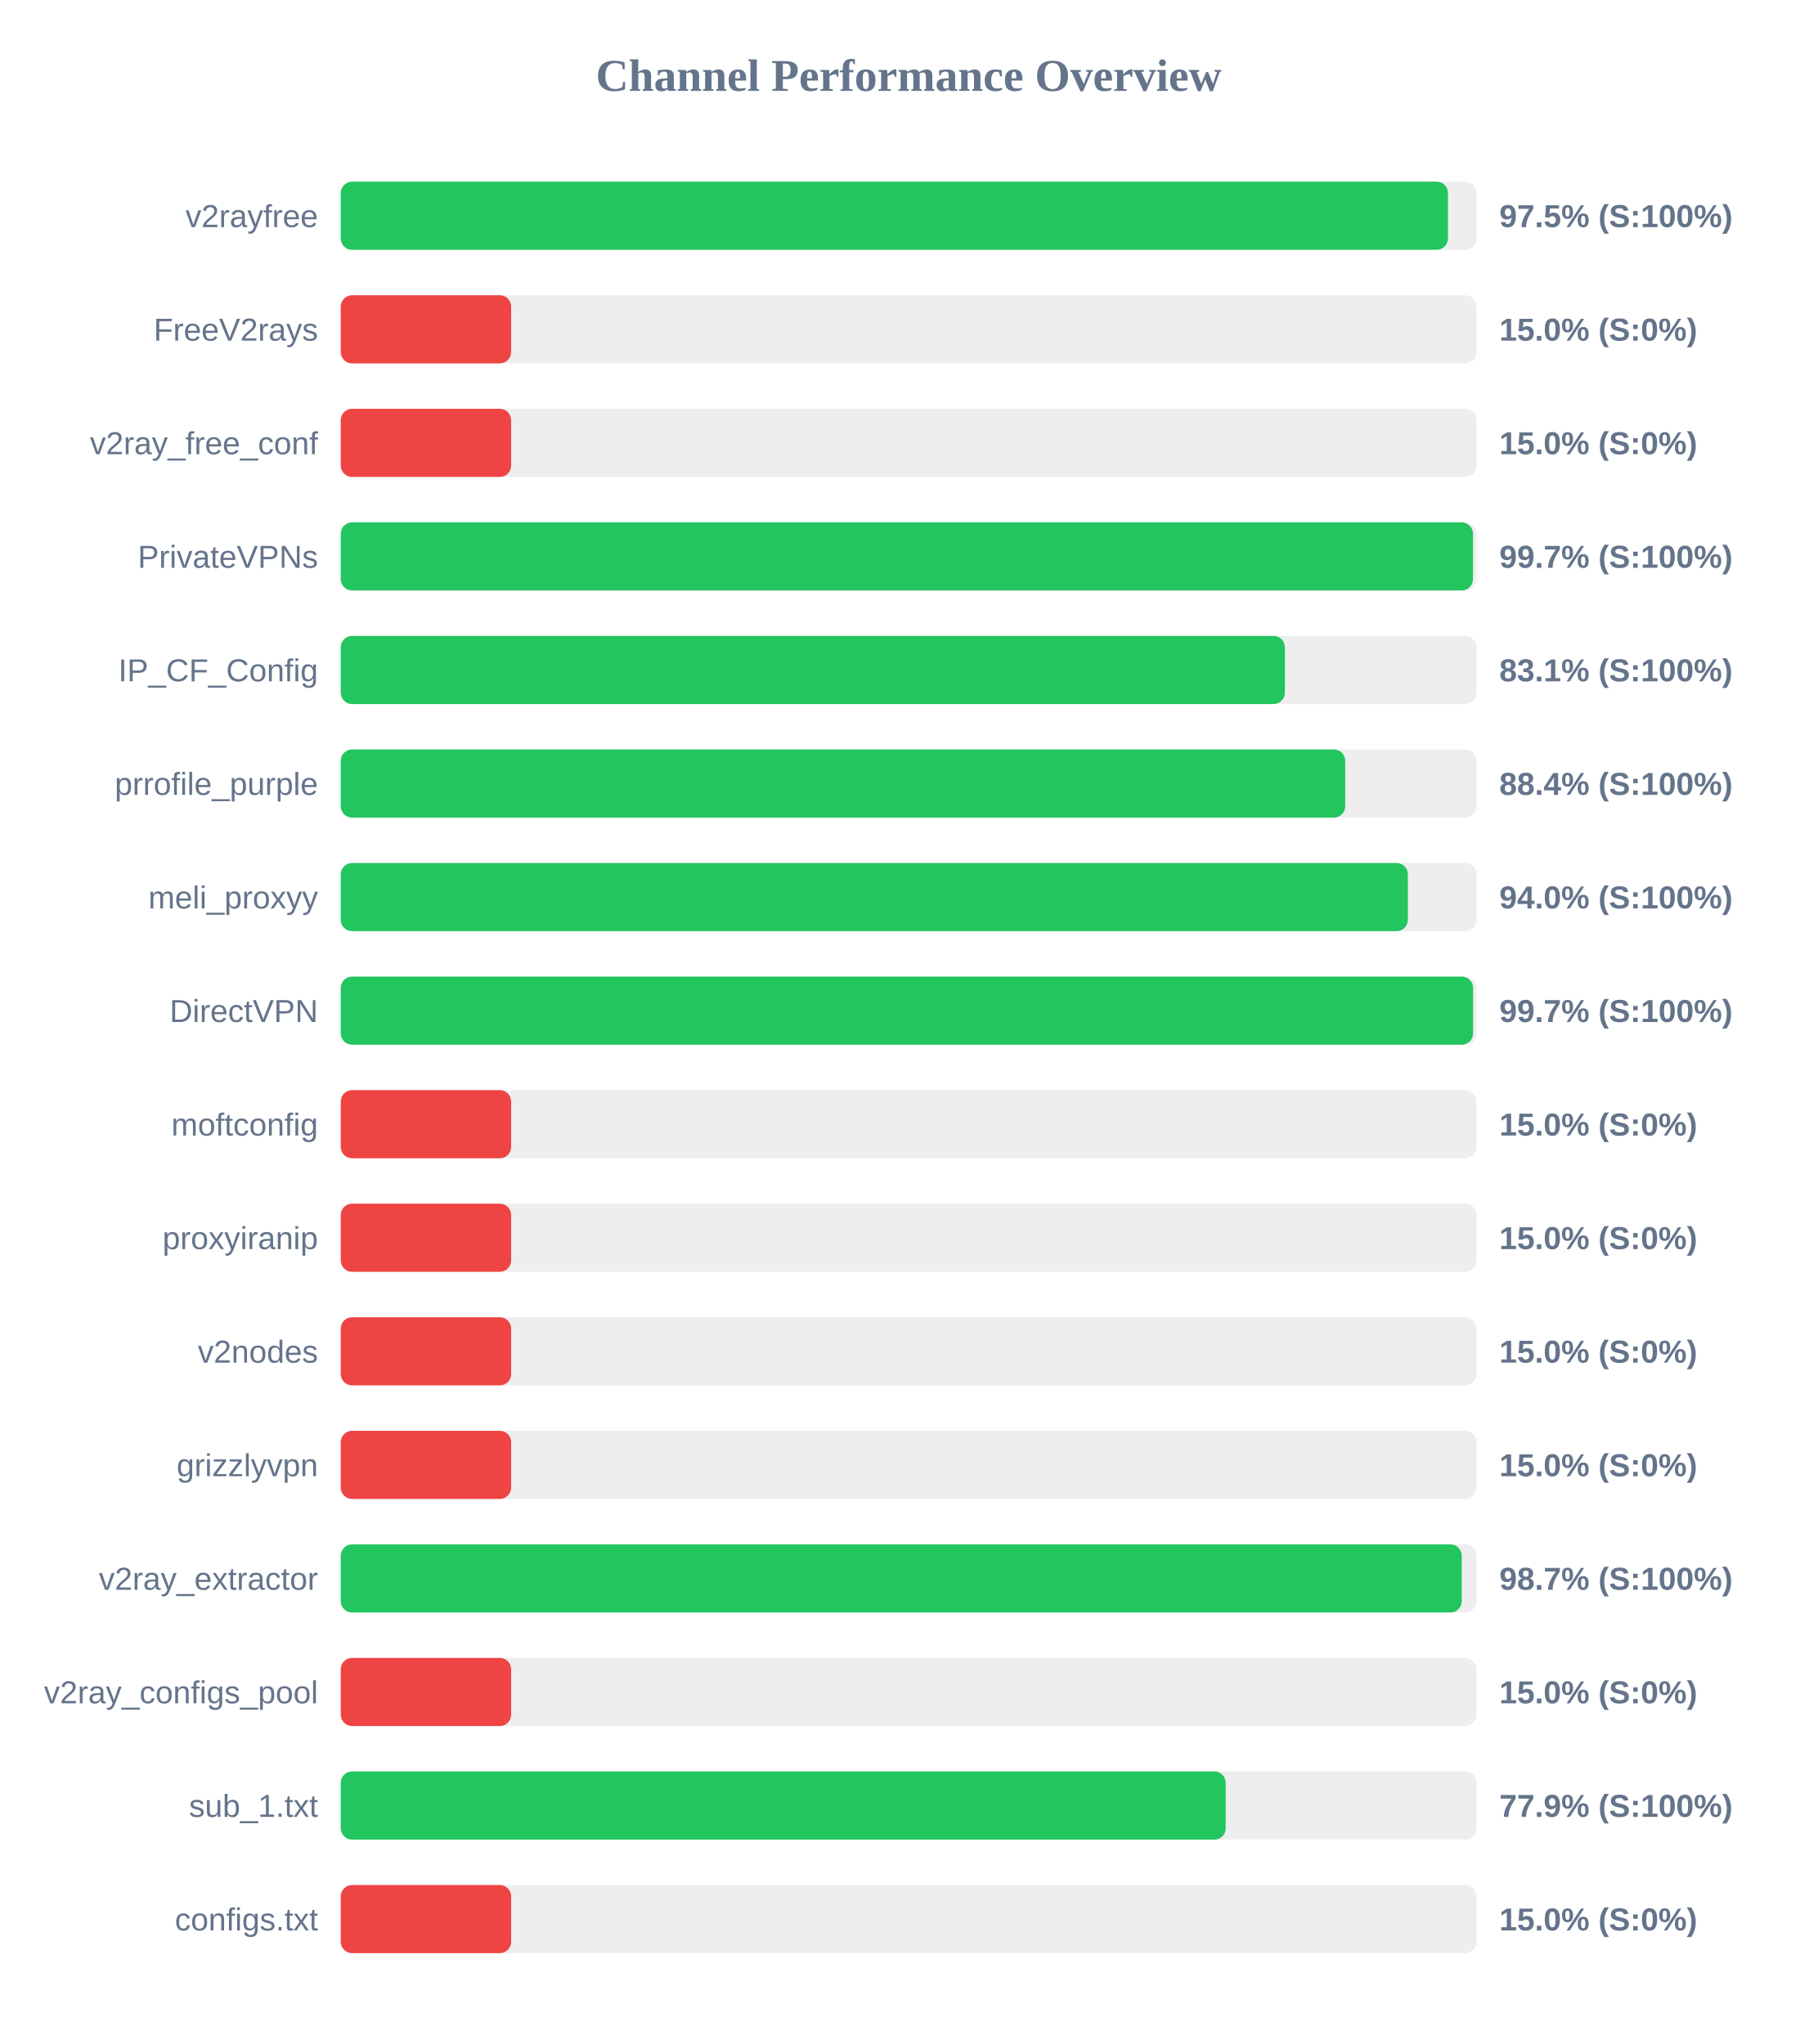
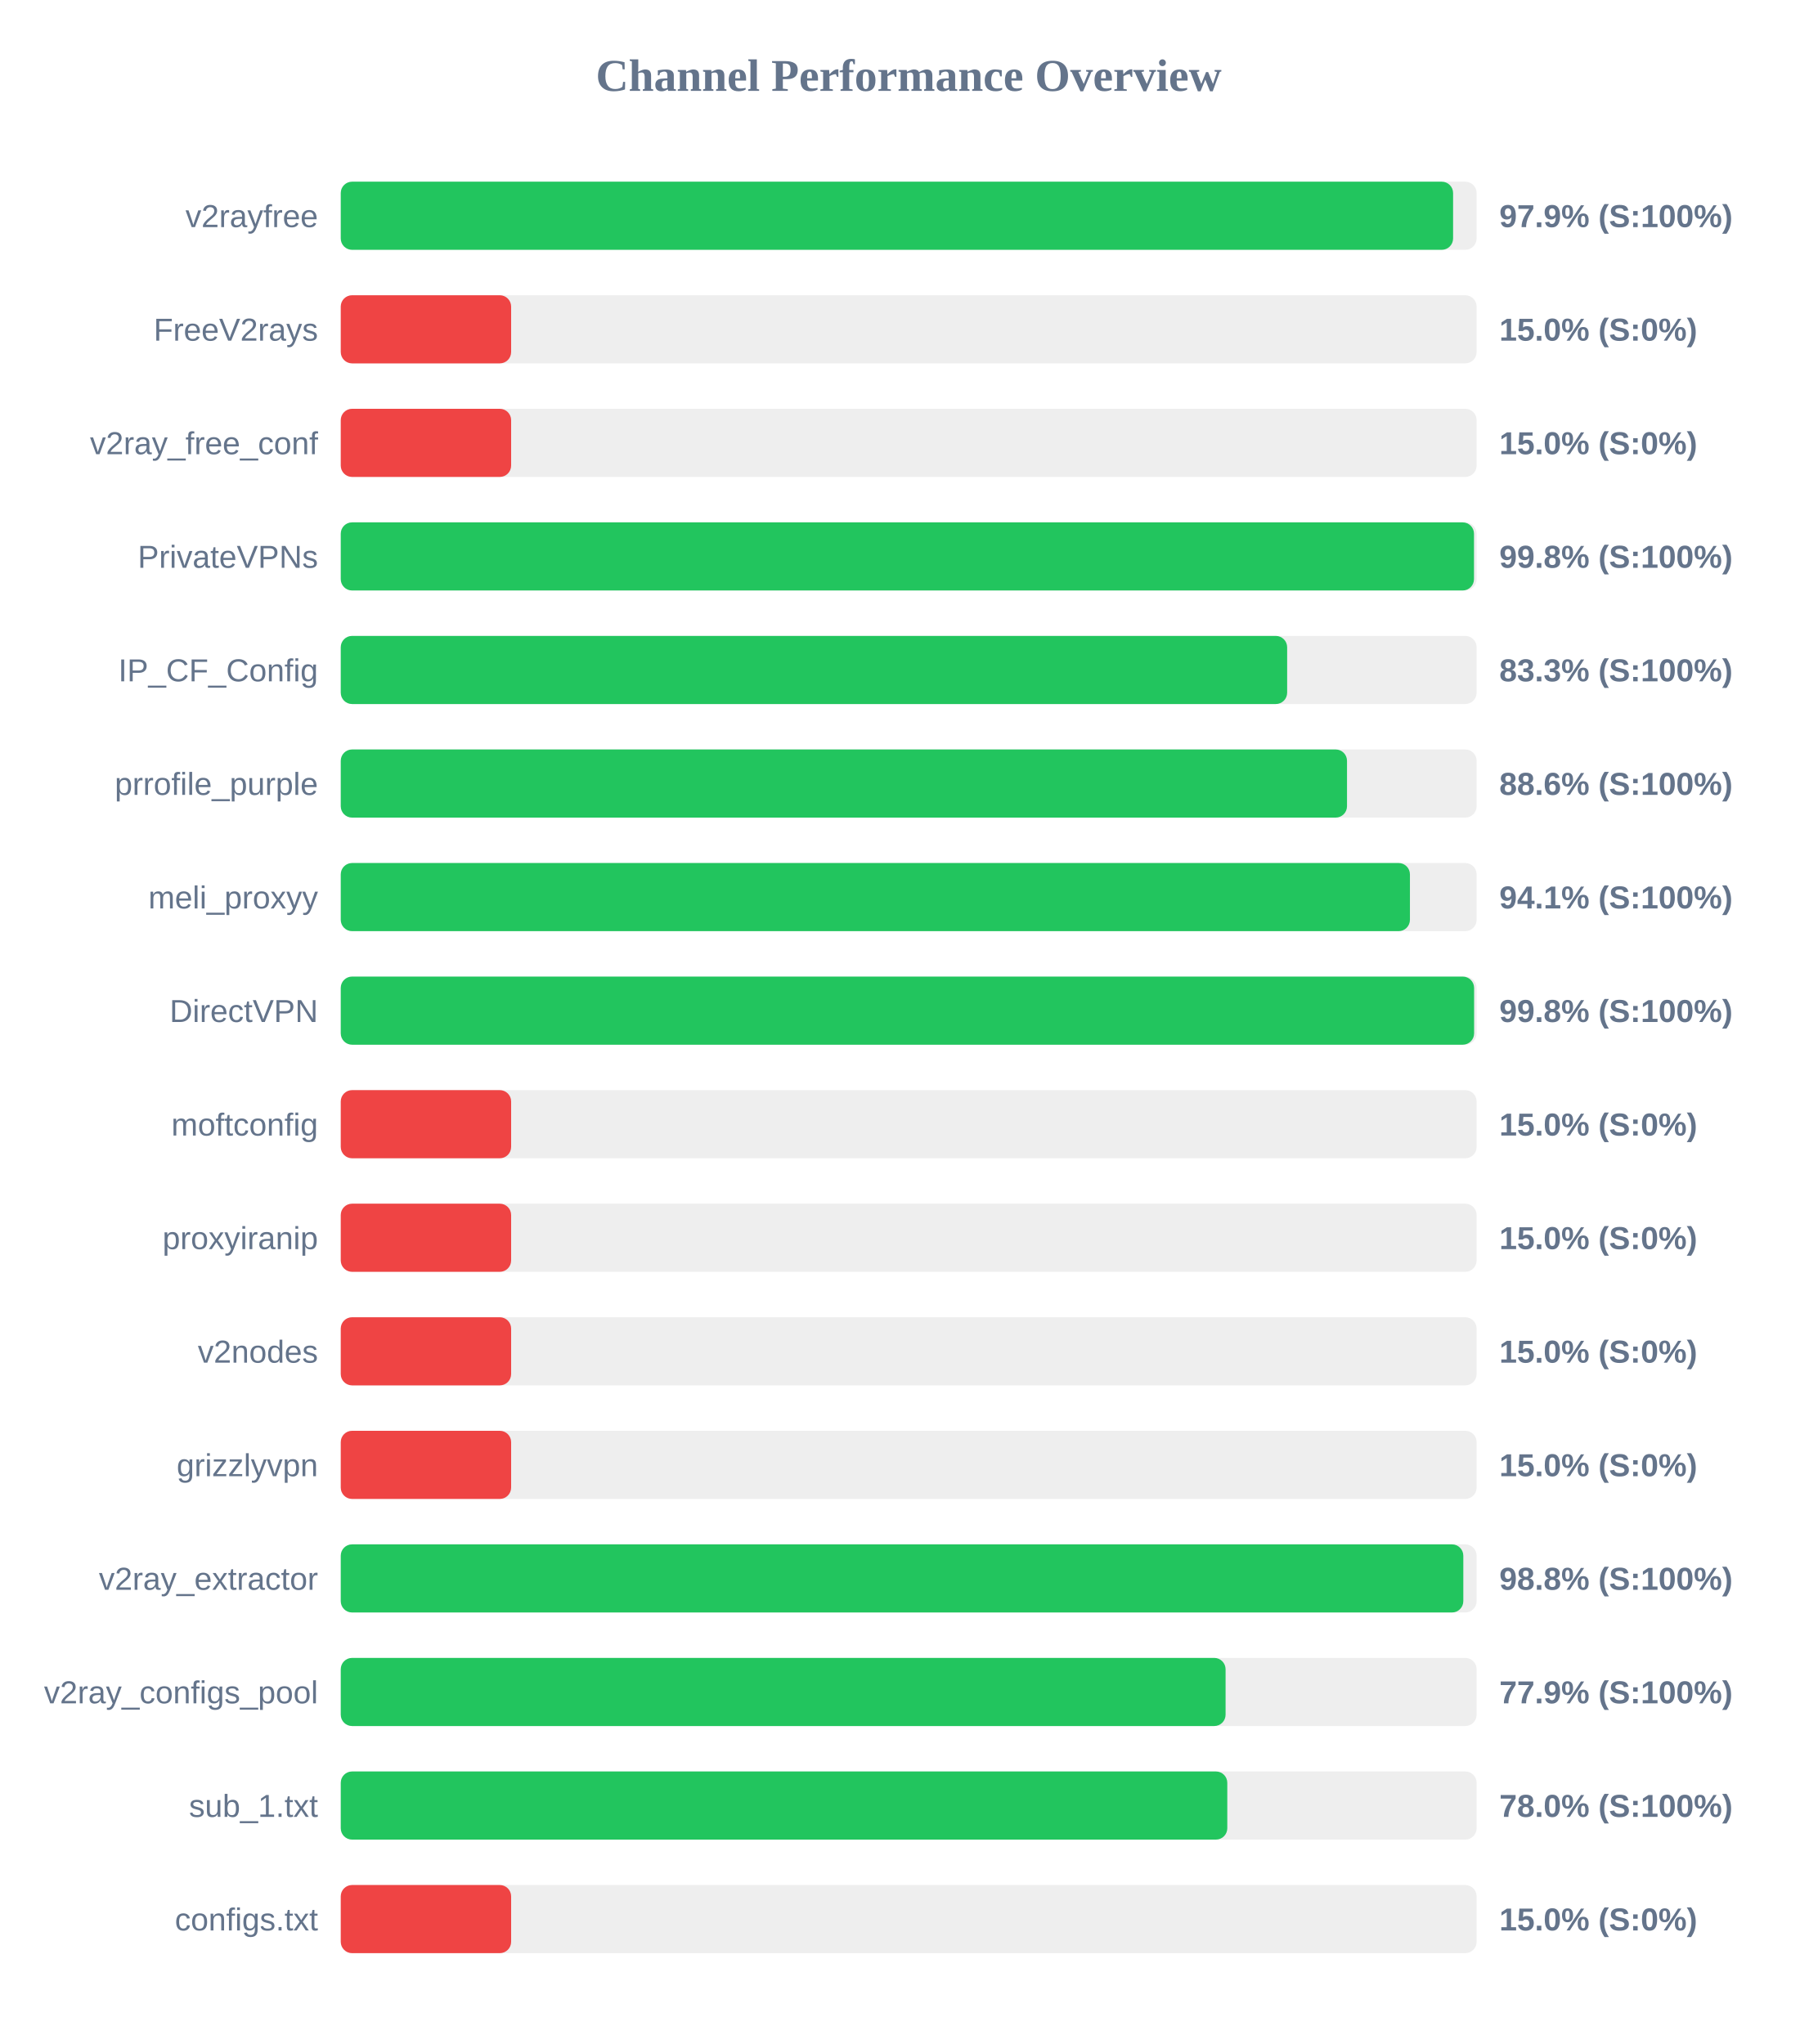
<svg xmlns="http://www.w3.org/2000/svg" width="800" height="900" version="1.1">
  <style>
        .row { font: 14px Arial; fill: #64748b; }
        .score { font: bold 14px Arial; fill: #64748b; }
    </style>
  <text x="400" y="40" text-anchor="middle" font-size="20px" font-weight="bold" fill="#64748b">Channel Performance Overview</text>
  <rect x="150" y="80" width="500" height="30" fill="#eee" rx="5" />
-   <rect x="150" y="80" width="487.4" height="30" fill="#22c55e" rx="5" />
+   <rect x="150" y="80" width="489.65" height="30" fill="#22c55e" rx="5" />
  <text x="140" y="100" text-anchor="end" class="row">v2rayfree</text>
-   <text x="660" y="100" text-anchor="start" class="score">97.5% (S:100%)</text>
+   <text x="660" y="100" text-anchor="start" class="score">97.9% (S:100%)</text>
  <rect x="150" y="130" width="500" height="30" fill="#eee" rx="5" />
  <rect x="150" y="130" width="75.0" height="30" fill="#ef4444" rx="5" />
  <text x="140" y="150" text-anchor="end" class="row">FreeV2rays</text>
  <text x="660" y="150" text-anchor="start" class="score">15.0% (S:0%)</text>
  <rect x="150" y="180" width="500" height="30" fill="#eee" rx="5" />
  <rect x="150" y="180" width="75.0" height="30" fill="#ef4444" rx="5" />
  <text x="140" y="200" text-anchor="end" class="row">v2ray_free_conf</text>
  <text x="660" y="200" text-anchor="start" class="score">15.0% (S:0%)</text>
  <rect x="150" y="230" width="500" height="30" fill="#eee" rx="5" />
-   <rect x="150" y="230" width="498.4" height="30" fill="#22c55e" rx="5" />
+   <rect x="150" y="230" width="498.85" height="30" fill="#22c55e" rx="5" />
  <text x="140" y="250" text-anchor="end" class="row">PrivateVPNs</text>
-   <text x="660" y="250" text-anchor="start" class="score">99.7% (S:100%)</text>
+   <text x="660" y="250" text-anchor="start" class="score">99.8% (S:100%)</text>
  <rect x="150" y="280" width="500" height="30" fill="#eee" rx="5" />
-   <rect x="150" y="280" width="415.6" height="30" fill="#22c55e" rx="5" />
+   <rect x="150" y="280" width="416.6" height="30" fill="#22c55e" rx="5" />
  <text x="140" y="300" text-anchor="end" class="row">IP_CF_Config</text>
-   <text x="660" y="300" text-anchor="start" class="score">83.1% (S:100%)</text>
+   <text x="660" y="300" text-anchor="start" class="score">83.3% (S:100%)</text>
  <rect x="150" y="330" width="500" height="30" fill="#eee" rx="5" />
-   <rect x="150" y="330" width="442.15" height="30" fill="#22c55e" rx="5" />
+   <rect x="150" y="330" width="442.95" height="30" fill="#22c55e" rx="5" />
  <text x="140" y="350" text-anchor="end" class="row">prrofile_purple</text>
-   <text x="660" y="350" text-anchor="start" class="score">88.4% (S:100%)</text>
+   <text x="660" y="350" text-anchor="start" class="score">88.6% (S:100%)</text>
  <rect x="150" y="380" width="500" height="30" fill="#eee" rx="5" />
-   <rect x="150" y="380" width="469.75" height="30" fill="#22c55e" rx="5" />
+   <rect x="150" y="380" width="470.65" height="30" fill="#22c55e" rx="5" />
  <text x="140" y="400" text-anchor="end" class="row">meli_proxyy</text>
-   <text x="660" y="400" text-anchor="start" class="score">94.0% (S:100%)</text>
+   <text x="660" y="400" text-anchor="start" class="score">94.1% (S:100%)</text>
  <rect x="150" y="430" width="500" height="30" fill="#eee" rx="5" />
-   <rect x="150" y="430" width="498.45" height="30" fill="#22c55e" rx="5" />
+   <rect x="150" y="430" width="498.9" height="30" fill="#22c55e" rx="5" />
  <text x="140" y="450" text-anchor="end" class="row">DirectVPN</text>
-   <text x="660" y="450" text-anchor="start" class="score">99.7% (S:100%)</text>
+   <text x="660" y="450" text-anchor="start" class="score">99.8% (S:100%)</text>
  <rect x="150" y="480" width="500" height="30" fill="#eee" rx="5" />
  <rect x="150" y="480" width="75.0" height="30" fill="#ef4444" rx="5" />
  <text x="140" y="500" text-anchor="end" class="row">moftconfig</text>
  <text x="660" y="500" text-anchor="start" class="score">15.0% (S:0%)</text>
  <rect x="150" y="530" width="500" height="30" fill="#eee" rx="5" />
  <rect x="150" y="530" width="75.0" height="30" fill="#ef4444" rx="5" />
  <text x="140" y="550" text-anchor="end" class="row">proxyiranip</text>
  <text x="660" y="550" text-anchor="start" class="score">15.0% (S:0%)</text>
  <rect x="150" y="580" width="500" height="30" fill="#eee" rx="5" />
  <rect x="150" y="580" width="75.0" height="30" fill="#ef4444" rx="5" />
  <text x="140" y="600" text-anchor="end" class="row">v2nodes</text>
  <text x="660" y="600" text-anchor="start" class="score">15.0% (S:0%)</text>
  <rect x="150" y="630" width="500" height="30" fill="#eee" rx="5" />
  <rect x="150" y="630" width="75.0" height="30" fill="#ef4444" rx="5" />
  <text x="140" y="650" text-anchor="end" class="row">grizzlyvpn</text>
  <text x="660" y="650" text-anchor="start" class="score">15.0% (S:0%)</text>
  <rect x="150" y="680" width="500" height="30" fill="#eee" rx="5" />
-   <rect x="150" y="680" width="493.45" height="30" fill="#22c55e" rx="5" />
+   <rect x="150" y="680" width="494.15" height="30" fill="#22c55e" rx="5" />
  <text x="140" y="700" text-anchor="end" class="row">v2ray_extractor</text>
-   <text x="660" y="700" text-anchor="start" class="score">98.7% (S:100%)</text>
+   <text x="660" y="700" text-anchor="start" class="score">98.8% (S:100%)</text>
  <rect x="150" y="730" width="500" height="30" fill="#eee" rx="5" />
-   <rect x="150" y="730" width="75.0" height="30" fill="#ef4444" rx="5" />
+   <rect x="150" y="730" width="389.5" height="30" fill="#22c55e" rx="5" />
  <text x="140" y="750" text-anchor="end" class="row">v2ray_configs_pool</text>
-   <text x="660" y="750" text-anchor="start" class="score">15.0% (S:0%)</text>
+   <text x="660" y="750" text-anchor="start" class="score">77.9% (S:100%)</text>
  <rect x="150" y="780" width="500" height="30" fill="#eee" rx="5" />
-   <rect x="150" y="780" width="389.55" height="30" fill="#22c55e" rx="5" />
+   <rect x="150" y="780" width="390.25" height="30" fill="#22c55e" rx="5" />
  <text x="140" y="800" text-anchor="end" class="row">sub_1.txt</text>
-   <text x="660" y="800" text-anchor="start" class="score">77.9% (S:100%)</text>
+   <text x="660" y="800" text-anchor="start" class="score">78.0% (S:100%)</text>
  <rect x="150" y="830" width="500" height="30" fill="#eee" rx="5" />
  <rect x="150" y="830" width="75.0" height="30" fill="#ef4444" rx="5" />
  <text x="140" y="850" text-anchor="end" class="row">configs.txt</text>
  <text x="660" y="850" text-anchor="start" class="score">15.0% (S:0%)</text>
</svg>
